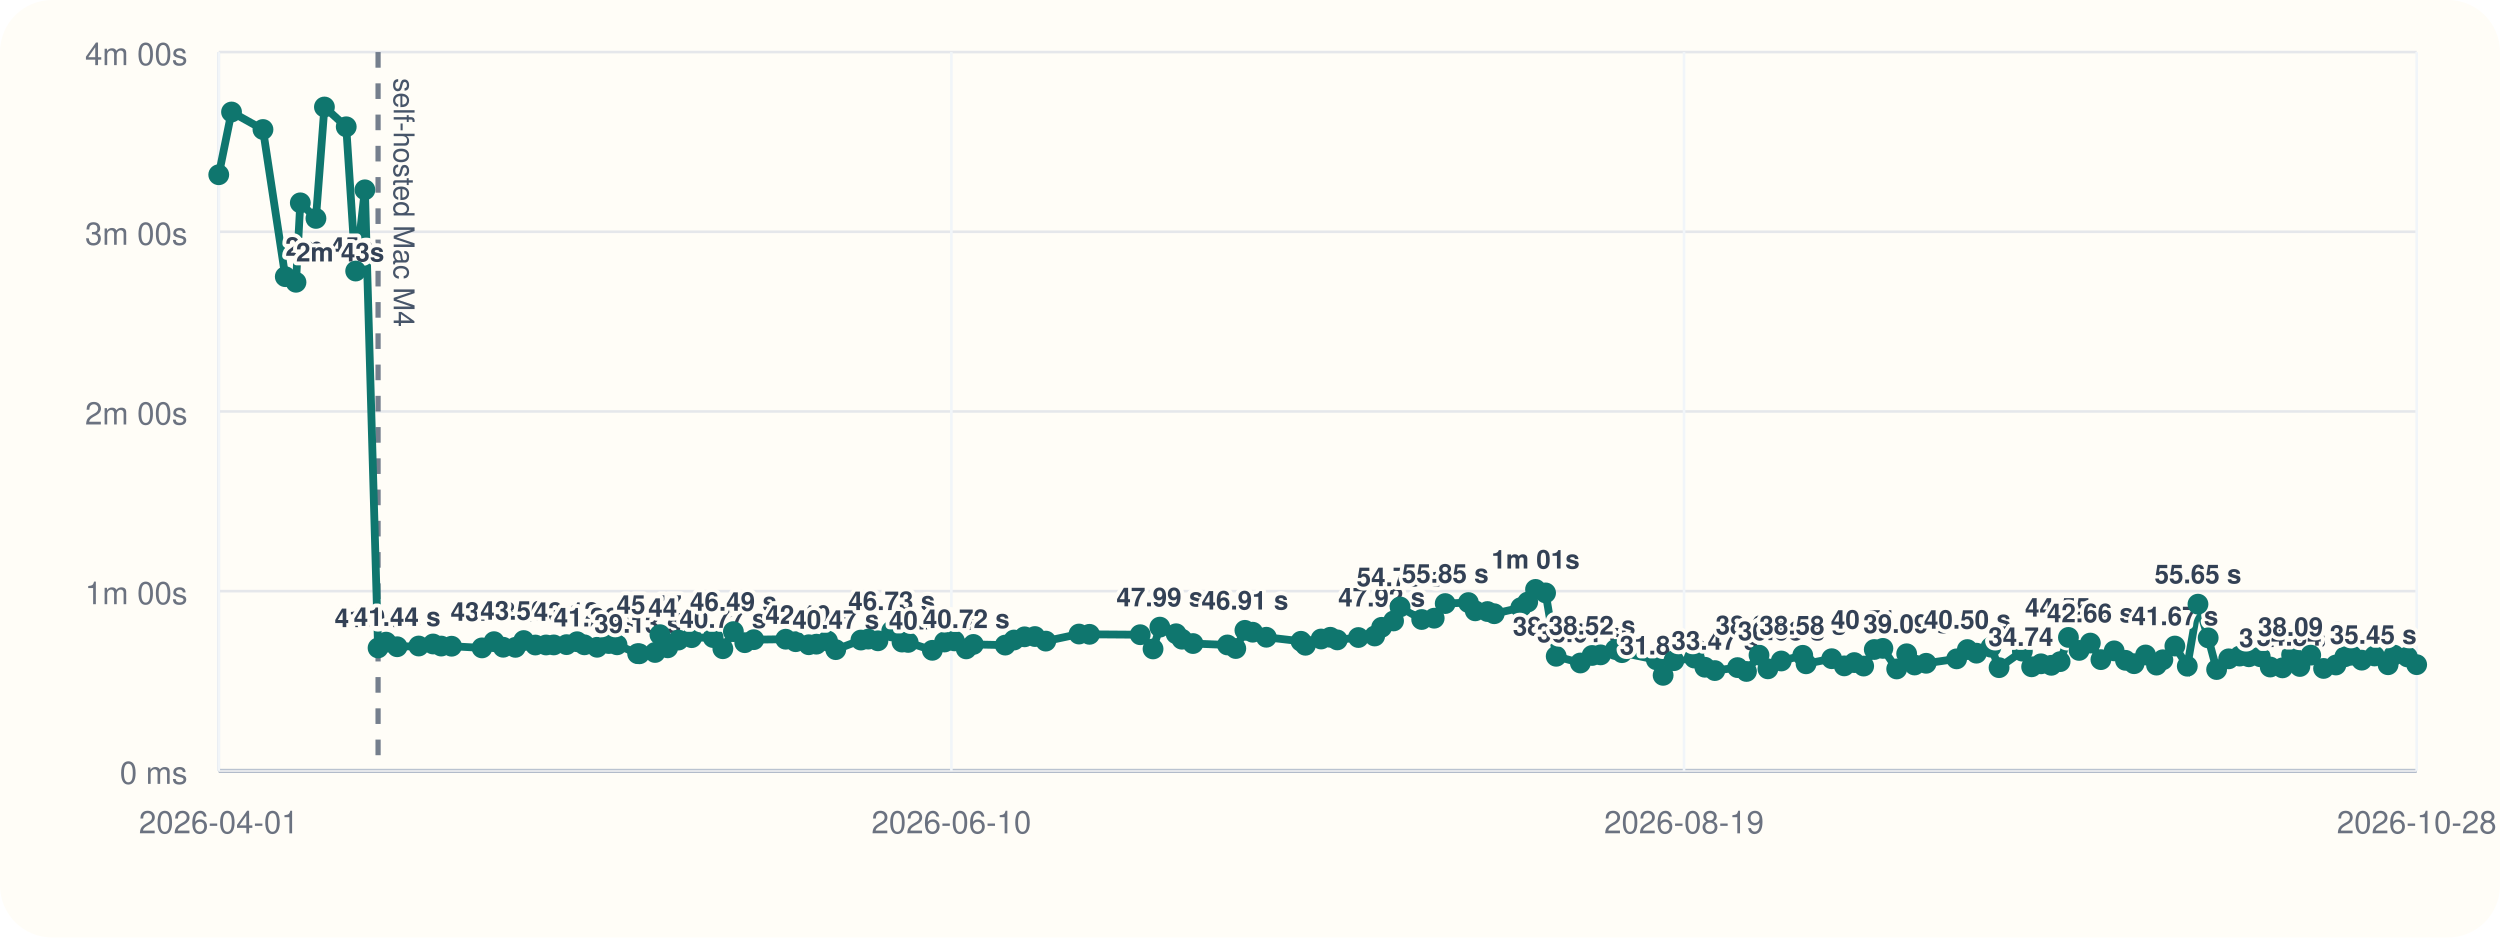
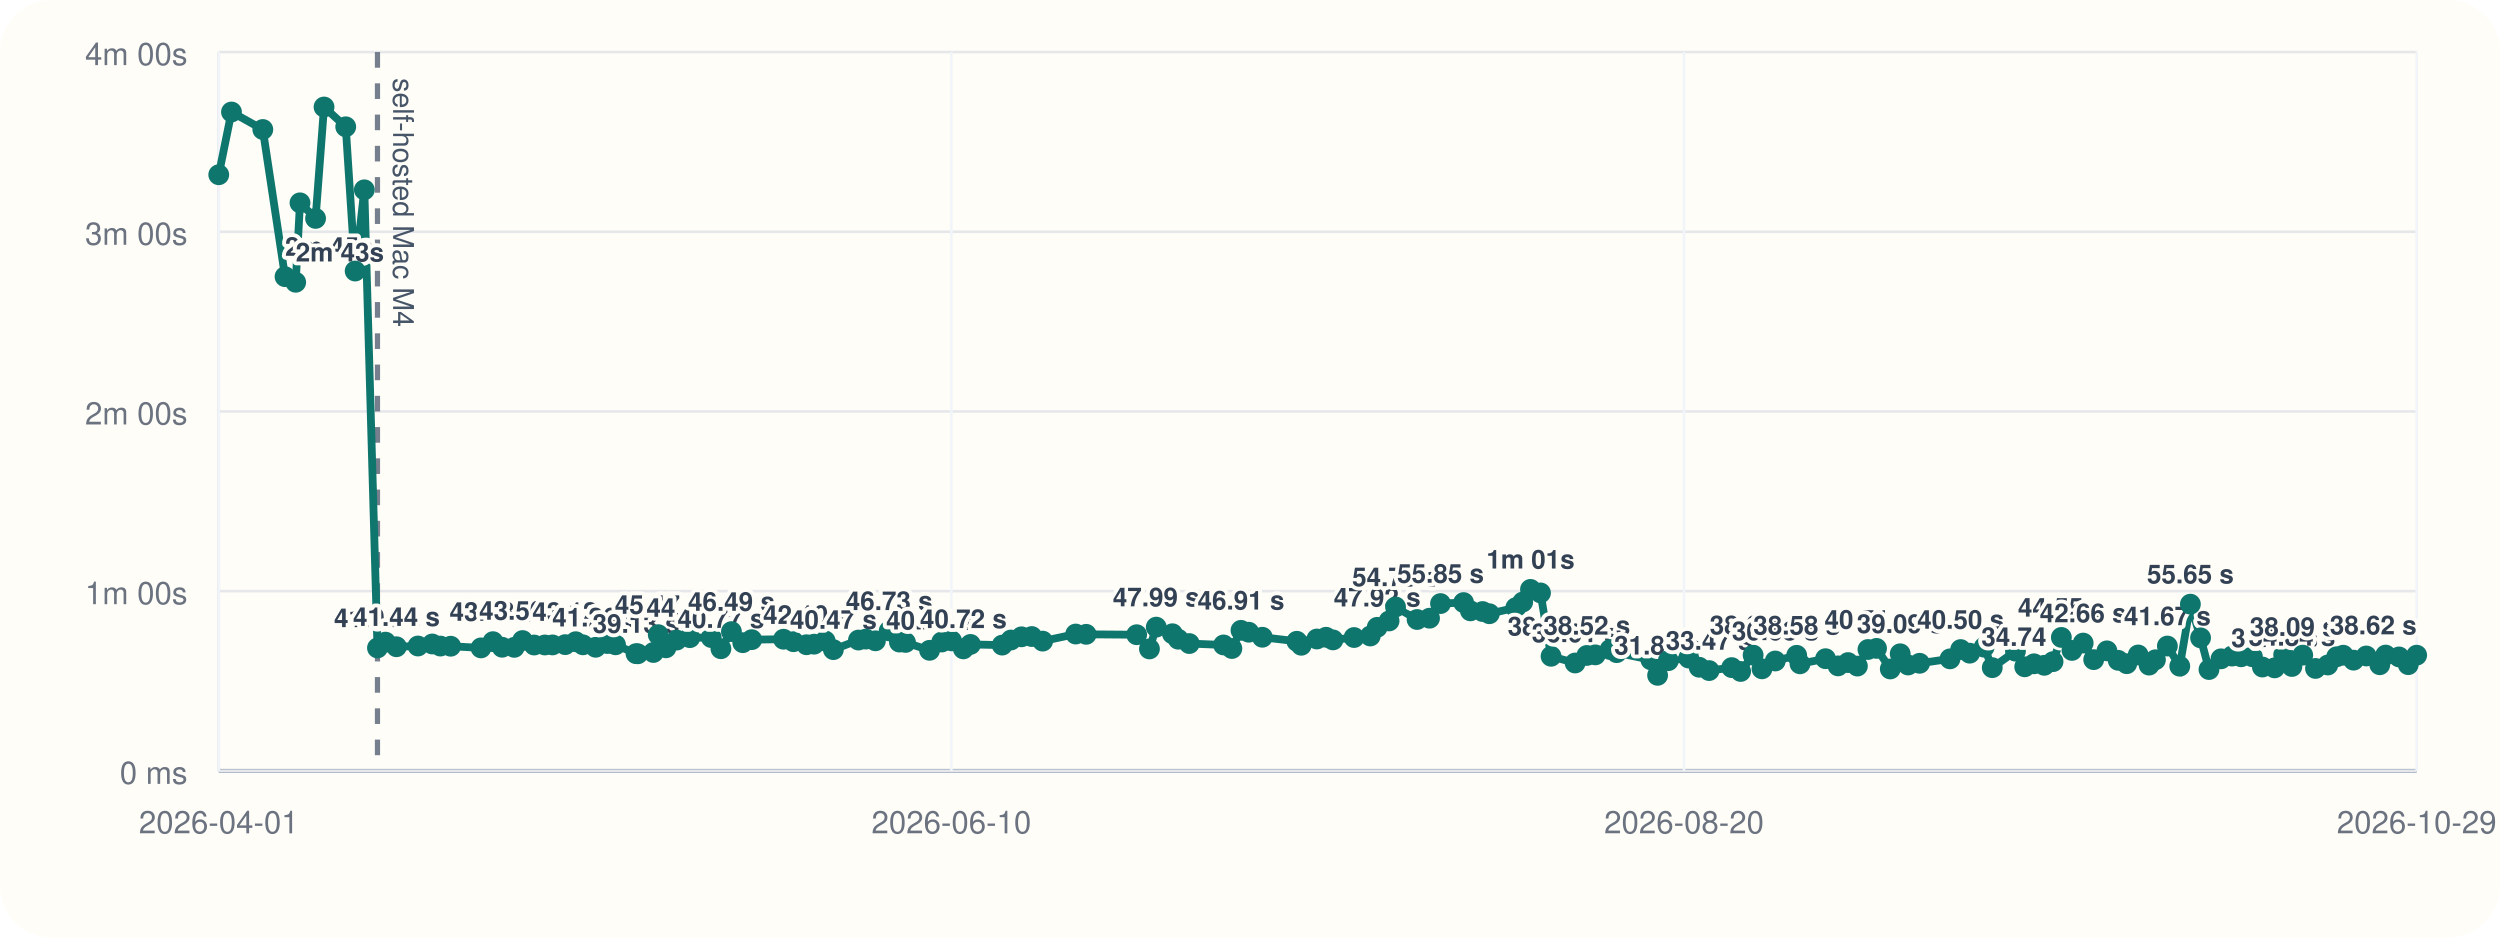
<svg xmlns="http://www.w3.org/2000/svg" viewBox="0 0 960 360">
  <rect width="960" height="360" rx="20" fill="#fffdf7" />
  <line x1="84" y1="296" x2="928" y2="296" stroke="#cbd5e1" stroke-width="1" />
  <line x1="84" y1="20" x2="84" y2="296" stroke="#cbd5e1" stroke-width="1" />
  <line x1="84" y1="296.00" x2="928" y2="296.00" stroke="#94a3b8" stroke-width="1.5" />
  <line x1="84" y1="296.00" x2="928" y2="296.00" stroke="#e5e7eb" stroke-width="1" />
  <text x="72" y="301.00" text-anchor="end" font-size="12" font-family="Helvetica, Arial, sans-serif" fill="#6b7280">0 ms</text>
  <line x1="84" y1="227.00" x2="928" y2="227.00" stroke="#e5e7eb" stroke-width="1" />
  <text x="72" y="232.00" text-anchor="end" font-size="12" font-family="Helvetica, Arial, sans-serif" fill="#6b7280">1m 00s</text>
  <line x1="84" y1="158.00" x2="928" y2="158.00" stroke="#e5e7eb" stroke-width="1" />
  <text x="72" y="163.00" text-anchor="end" font-size="12" font-family="Helvetica, Arial, sans-serif" fill="#6b7280">2m 00s</text>
  <line x1="84" y1="89.00" x2="928" y2="89.00" stroke="#e5e7eb" stroke-width="1" />
  <text x="72" y="94.00" text-anchor="end" font-size="12" font-family="Helvetica, Arial, sans-serif" fill="#6b7280">3m 00s</text>
  <line x1="84" y1="20.00" x2="928" y2="20.00" stroke="#e5e7eb" stroke-width="1" />
  <text x="72" y="25.00" text-anchor="end" font-size="12" font-family="Helvetica, Arial, sans-serif" fill="#6b7280">4m 00s</text>
  <line x1="84.00" y1="20" x2="84.00" y2="296" stroke="#f1f5f9" stroke-width="1" />
  <text x="84.00" y="320" text-anchor="middle" font-size="12" font-family="Helvetica, Arial, sans-serif" fill="#6b7280">2026-04-01</text>
  <line x1="365.33" y1="20" x2="365.33" y2="296" stroke="#f1f5f9" stroke-width="1" />
  <text x="365.33" y="320" text-anchor="middle" font-size="12" font-family="Helvetica, Arial, sans-serif" fill="#6b7280">2026-06-10</text>
  <line x1="646.67" y1="20" x2="646.67" y2="296" stroke="#f1f5f9" stroke-width="1" />
-   <text x="646.67" y="320" text-anchor="middle" font-size="12" font-family="Helvetica, Arial, sans-serif" fill="#6b7280">2026-08-19</text>
+   <text x="646.67" y="320" text-anchor="middle" font-size="12" font-family="Helvetica, Arial, sans-serif" fill="#6b7280">2026-08-20</text>
  <line x1="928.00" y1="20" x2="928.00" y2="296" stroke="#f1f5f9" stroke-width="1" />
-   <text x="928.00" y="320" text-anchor="middle" font-size="12" font-family="Helvetica, Arial, sans-serif" fill="#6b7280">2026-10-28</text>
-   <line x1="145.18" y1="20" x2="145.18" y2="296" stroke="#475569" stroke-width="2" stroke-dasharray="6 6" opacity="0.75" />
-   <text x="151.18" y="30" transform="rotate(90 151.18 30)" font-size="11" font-family="Helvetica, Arial, sans-serif" fill="#475569">self-hosted Mac M4</text>
-   <polyline fill="none" stroke="#0f766e" stroke-width="3" points="84.00,67.10 88.91,43.01 100.98,49.73 109.55,106.24 113.66,108.39 115.32,77.89 121.32,83.87 124.58,41.09 132.95,48.69 136.58,104.08 140.12,72.89 145.18,248.81 148.27,246.58 152.51,248.35 160.79,248.07 166.30,247.29 169.43,248.09 173.41,248.15 185.09,248.79 189.70,246.40 193.22,248.54 197.92,248.58 201.11,245.97 205.58,247.69 209.69,247.67 212.65,247.65 217.55,247.54 221.61,246.42 224.40,247.61 229.29,248.55 233.79,247.12 236.95,247.60 244.85,251.00 245.55,251.05 251.54,250.55 253.41,243.71 256.40,248.76 260.52,245.79 265.60,244.86 273.83,244.82 277.58,249.11 281.62,242.54 285.99,246.79 289.45,245.63 301.71,245.46 305.54,246.41 310.57,247.58 313.49,247.36 317.77,246.12 320.93,249.46 330.59,245.78 333.42,245.41 337.13,246.07 342.42,242.26 346.37,246.55 348.74,246.69 358.01,249.72 362.69,246.53 366.50,246.10 371.03,249.17 373.78,247.46 386.00,247.72 389.37,245.77 393.43,244.54 397.41,244.43 401.59,246.19 414.34,243.47 418.37,243.58 437.84,243.73 442.77,249.19 445.39,240.82 451.62,243.36 453.86,245.45 458.12,247.12 471.33,247.66 474.54,249.03 478.05,242.05 481.04,242.77 486.27,244.70 499.57,246.25 501.29,247.78 507.30,245.38 510.84,244.71 513.52,245.72 521.63,244.81 527.88,244.22 530.55,240.89 535.13,238.44 537.62,233.07 545.93,237.89 550.73,237.39 554.96,231.77 563.86,231.39 566.49,234.56 571.19,234.83 573.79,235.67 583.98,233.34 586.64,231.19 589.65,226.33 593.50,227.68 597.58,252.01 606.86,254.59 611.36,251.70 614.64,251.47 620.32,249.41 622.84,250.62 636.04,253.36 638.64,259.33 642.77,253.70 650.64,252.69 654.67,256.22 658.50,257.50 667.21,256.36 670.65,257.84 675.46,251.56 678.87,256.83 684.00,253.82 692.26,251.64 693.53,254.90 703.38,252.94 708.20,255.70 712.05,254.43 715.65,255.77 719.72,249.41 723.03,248.98 728.33,256.88 732.16,251.05 735.20,255.36 739.64,254.70 751.35,253.00 755.46,249.43 758.95,250.82 764.51,248.52 767.64,256.38 776.59,250.04 780.15,256.05 783.74,254.90 787.71,255.48 791.08,254.07 794.28,244.77 798.38,249.76 802.69,246.94 806.75,253.30 811.84,249.93 816.18,253.56 819.49,254.86 823.90,251.51 828.10,255.40 830.54,253.35 835.15,248.08 839.92,255.82 844.02,232.00 847.94,244.94 851.18,257.10 855.82,252.99 860.04,251.93 863.57,252.20 867.94,252.19 871.77,256.14 876.48,256.46 879.98,251.46 883.15,255.93 887.32,251.58 892.25,256.68 896.99,255.36 900.41,252.20 902.93,251.60 906.91,253.50 911.82,251.90 917.02,255.26 919.29,251.55 924.45,252.26 928.00,255.23" />
+   <text x="928.00" y="320" text-anchor="middle" font-size="12" font-family="Helvetica, Arial, sans-serif" fill="#6b7280">2026-10-29</text>
+   <line x1="144.95" y1="20" x2="144.95" y2="296" stroke="#475569" stroke-width="2" stroke-dasharray="6 6" opacity="0.75" />
+   <text x="150.95" y="30" transform="rotate(90 150.95 30)" font-size="11" font-family="Helvetica, Arial, sans-serif" fill="#475569">self-hosted Mac M4</text>
+   <polyline fill="none" stroke="#0f766e" stroke-width="3" points="84.00,67.10 88.89,43.01 100.92,49.73 109.45,106.24 113.55,108.39 115.20,77.89 121.18,83.87 124.43,41.09 132.76,48.69 136.38,104.08 139.90,72.89 144.95,248.81 148.03,246.58 152.24,248.35 160.49,248.07 165.99,247.29 169.11,248.09 173.06,248.15 184.70,248.79 189.30,246.40 192.81,248.54 197.48,248.58 200.67,245.97 205.11,247.69 209.21,247.67 212.16,247.65 217.04,247.54 221.08,246.42 223.86,247.61 228.74,248.55 233.22,247.12 236.36,247.60 244.23,251.00 244.93,251.05 250.90,250.55 252.76,243.71 255.74,248.76 259.84,245.79 264.91,244.86 273.11,244.82 276.83,249.11 280.87,242.54 285.22,246.79 288.67,245.63 300.87,245.46 304.69,246.41 309.70,247.58 312.61,247.36 316.87,246.12 320.02,249.46 329.65,245.78 332.47,245.41 336.16,246.07 341.44,242.26 345.37,246.55 347.72,246.69 356.96,249.72 361.62,246.53 365.42,246.10 369.93,249.17 372.67,247.46 384.84,247.72 388.20,245.77 392.25,244.54 396.21,244.43 400.38,246.19 413.08,243.47 417.09,243.58 436.48,243.73 441.39,249.19 444.00,240.82 450.21,243.36 452.44,245.45 456.69,247.12 469.85,247.66 473.04,249.03 476.54,242.05 479.52,242.77 484.73,244.70 497.98,246.25 499.69,247.78 505.68,245.38 509.21,244.71 511.87,245.72 519.96,244.81 526.18,244.22 528.84,240.89 533.41,238.44 535.89,233.07 544.16,237.89 548.94,237.39 553.16,231.77 562.02,231.39 564.64,234.56 569.32,234.83 571.91,235.67 582.07,233.34 584.72,231.19 587.71,226.33 591.55,227.68 595.61,252.01 604.85,254.59 609.34,251.70 612.60,251.47 618.27,249.41 620.78,250.62 633.93,253.36 636.52,259.33 640.63,253.70 648.47,252.69 652.49,256.22 656.30,257.50 664.97,256.36 668.41,257.84 673.20,251.56 676.60,256.83 681.70,253.82 689.93,251.64 691.20,254.90 701.01,252.94 705.81,255.70 709.65,254.43 713.24,255.77 717.29,249.41 720.59,248.98 725.87,256.88 729.68,251.05 732.71,255.36 737.13,254.70 748.80,253.00 752.89,249.43 756.36,250.82 761.90,248.52 765.03,256.38 773.94,250.04 777.49,256.05 781.06,254.90 785.01,255.48 788.37,254.07 791.56,244.77 795.64,249.76 799.94,246.94 803.98,253.30 809.06,249.93 813.38,253.56 816.67,254.86 821.07,251.51 825.25,255.40 827.69,253.35 832.27,248.08 837.03,255.82 841.11,232.00 845.02,244.94 848.25,257.10 852.86,252.99 857.07,251.93 860.59,252.20 864.93,252.19 868.76,256.14 873.45,256.46 876.93,251.46 880.09,255.93 884.25,251.58 889.15,256.68 893.87,255.36 897.28,252.20 899.79,251.60 903.77,253.50 908.65,251.90 913.84,255.26 916.09,251.55 921.23,252.26 924.77,255.23 928.00,251.59" />
  <circle cx="84.00" cy="67.10" r="4" fill="#0f766e" />
-   <circle cx="88.91" cy="43.01" r="4" fill="#0f766e" />
-   <circle cx="100.98" cy="49.73" r="4" fill="#0f766e" />
-   <circle cx="109.55" cy="106.24" r="4" fill="#0f766e" />
-   <text x="109.55" y="98.24" text-anchor="start" font-size="10" font-family="Helvetica, Arial, sans-serif" font-weight="600" paint-order="stroke" stroke="#fffdf7" stroke-width="3" stroke-linejoin="round" fill="#334155">2m 45s</text>
-   <circle cx="113.66" cy="108.39" r="4" fill="#0f766e" />
-   <text x="113.66" y="100.39" text-anchor="start" font-size="10" font-family="Helvetica, Arial, sans-serif" font-weight="600" paint-order="stroke" stroke="#fffdf7" stroke-width="3" stroke-linejoin="round" fill="#334155">2m 43s</text>
-   <circle cx="115.32" cy="77.89" r="4" fill="#0f766e" />
-   <circle cx="121.32" cy="83.87" r="4" fill="#0f766e" />
-   <circle cx="124.58" cy="41.09" r="4" fill="#0f766e" />
-   <circle cx="132.95" cy="48.69" r="4" fill="#0f766e" />
-   <circle cx="136.58" cy="104.08" r="4" fill="#0f766e" />
-   <circle cx="140.12" cy="72.89" r="4" fill="#0f766e" />
-   <circle cx="145.18" cy="248.81" r="4" fill="#0f766e" />
-   <text x="145.18" y="240.81" text-anchor="middle" font-size="10" font-family="Helvetica, Arial, sans-serif" font-weight="600" paint-order="stroke" stroke="#fffdf7" stroke-width="3" stroke-linejoin="round" fill="#334155">41.04 s</text>
-   <circle cx="148.27" cy="246.58" r="4" fill="#0f766e" />
-   <circle cx="152.51" cy="248.35" r="4" fill="#0f766e" />
-   <text x="152.51" y="240.35" text-anchor="middle" font-size="10" font-family="Helvetica, Arial, sans-serif" font-weight="600" paint-order="stroke" stroke="#fffdf7" stroke-width="3" stroke-linejoin="round" fill="#334155">41.44 s</text>
-   <circle cx="160.79" cy="248.07" r="4" fill="#0f766e" />
-   <circle cx="166.30" cy="247.29" r="4" fill="#0f766e" />
-   <circle cx="169.43" cy="248.09" r="4" fill="#0f766e" />
-   <circle cx="173.41" cy="248.15" r="4" fill="#0f766e" />
-   <circle cx="185.09" cy="248.79" r="4" fill="#0f766e" />
-   <circle cx="189.70" cy="246.40" r="4" fill="#0f766e" />
-   <text x="189.70" y="238.40" text-anchor="middle" font-size="10" font-family="Helvetica, Arial, sans-serif" font-weight="600" paint-order="stroke" stroke="#fffdf7" stroke-width="3" stroke-linejoin="round" fill="#334155">43.13 s</text>
-   <circle cx="193.22" cy="248.54" r="4" fill="#0f766e" />
-   <circle cx="197.92" cy="248.58" r="4" fill="#0f766e" />
-   <circle cx="201.11" cy="245.97" r="4" fill="#0f766e" />
-   <text x="201.11" y="237.97" text-anchor="middle" font-size="10" font-family="Helvetica, Arial, sans-serif" font-weight="600" paint-order="stroke" stroke="#fffdf7" stroke-width="3" stroke-linejoin="round" fill="#334155">43.50 s</text>
-   <circle cx="205.58" cy="247.69" r="4" fill="#0f766e" />
-   <circle cx="209.69" cy="247.67" r="4" fill="#0f766e" />
-   <circle cx="212.65" cy="247.65" r="4" fill="#0f766e" />
-   <circle cx="217.55" cy="247.54" r="4" fill="#0f766e" />
-   <circle cx="221.61" cy="246.42" r="4" fill="#0f766e" />
-   <text x="221.61" y="238.42" text-anchor="middle" font-size="10" font-family="Helvetica, Arial, sans-serif" font-weight="600" paint-order="stroke" stroke="#fffdf7" stroke-width="3" stroke-linejoin="round" fill="#334155">43.12 s</text>
-   <circle cx="224.40" cy="247.61" r="4" fill="#0f766e" />
-   <circle cx="229.29" cy="248.55" r="4" fill="#0f766e" />
-   <text x="229.29" y="240.55" text-anchor="middle" font-size="10" font-family="Helvetica, Arial, sans-serif" font-weight="600" paint-order="stroke" stroke="#fffdf7" stroke-width="3" stroke-linejoin="round" fill="#334155">41.26 s</text>
-   <circle cx="233.79" cy="247.12" r="4" fill="#0f766e" />
-   <circle cx="236.95" cy="247.60" r="4" fill="#0f766e" />
-   <circle cx="244.85" cy="251.00" r="4" fill="#0f766e" />
-   <text x="244.85" y="243.00" text-anchor="middle" font-size="10" font-family="Helvetica, Arial, sans-serif" font-weight="600" paint-order="stroke" stroke="#fffdf7" stroke-width="3" stroke-linejoin="round" fill="#334155">39.13 s</text>
-   <circle cx="245.55" cy="251.05" r="4" fill="#0f766e" />
-   <circle cx="251.54" cy="250.55" r="4" fill="#0f766e" />
-   <circle cx="253.41" cy="243.71" r="4" fill="#0f766e" />
-   <text x="253.41" y="235.71" text-anchor="middle" font-size="10" font-family="Helvetica, Arial, sans-serif" font-weight="600" paint-order="stroke" stroke="#fffdf7" stroke-width="3" stroke-linejoin="round" fill="#334155">45.47 s</text>
-   <circle cx="256.40" cy="248.76" r="4" fill="#0f766e" />
-   <circle cx="260.52" cy="245.79" r="4" fill="#0f766e" />
-   <circle cx="265.60" cy="244.86" r="4" fill="#0f766e" />
-   <text x="265.60" y="236.86" text-anchor="middle" font-size="10" font-family="Helvetica, Arial, sans-serif" font-weight="600" paint-order="stroke" stroke="#fffdf7" stroke-width="3" stroke-linejoin="round" fill="#334155">44.47 s</text>
-   <circle cx="273.83" cy="244.82" r="4" fill="#0f766e" />
-   <circle cx="277.58" cy="249.11" r="4" fill="#0f766e" />
-   <text x="277.58" y="241.11" text-anchor="middle" font-size="10" font-family="Helvetica, Arial, sans-serif" font-weight="600" paint-order="stroke" stroke="#fffdf7" stroke-width="3" stroke-linejoin="round" fill="#334155">40.77 s</text>
-   <circle cx="281.62" cy="242.54" r="4" fill="#0f766e" />
-   <text x="281.62" y="234.54" text-anchor="middle" font-size="10" font-family="Helvetica, Arial, sans-serif" font-weight="600" paint-order="stroke" stroke="#fffdf7" stroke-width="3" stroke-linejoin="round" fill="#334155">46.49 s</text>
-   <circle cx="285.99" cy="246.79" r="4" fill="#0f766e" />
-   <circle cx="289.45" cy="245.63" r="4" fill="#0f766e" />
-   <circle cx="301.71" cy="245.46" r="4" fill="#0f766e" />
-   <circle cx="305.54" cy="246.41" r="4" fill="#0f766e" />
-   <circle cx="310.57" cy="247.58" r="4" fill="#0f766e" />
-   <text x="310.57" y="239.58" text-anchor="middle" font-size="10" font-family="Helvetica, Arial, sans-serif" font-weight="600" paint-order="stroke" stroke="#fffdf7" stroke-width="3" stroke-linejoin="round" fill="#334155">42.10 s</text>
-   <circle cx="313.49" cy="247.36" r="4" fill="#0f766e" />
-   <circle cx="317.77" cy="246.12" r="4" fill="#0f766e" />
-   <circle cx="320.93" cy="249.46" r="4" fill="#0f766e" />
-   <text x="320.93" y="241.46" text-anchor="middle" font-size="10" font-family="Helvetica, Arial, sans-serif" font-weight="600" paint-order="stroke" stroke="#fffdf7" stroke-width="3" stroke-linejoin="round" fill="#334155">40.47 s</text>
-   <circle cx="330.59" cy="245.78" r="4" fill="#0f766e" />
-   <circle cx="333.42" cy="245.41" r="4" fill="#0f766e" />
-   <circle cx="337.13" cy="246.07" r="4" fill="#0f766e" />
-   <circle cx="342.42" cy="242.26" r="4" fill="#0f766e" />
-   <text x="342.42" y="234.26" text-anchor="middle" font-size="10" font-family="Helvetica, Arial, sans-serif" font-weight="600" paint-order="stroke" stroke="#fffdf7" stroke-width="3" stroke-linejoin="round" fill="#334155">46.73 s</text>
-   <circle cx="346.37" cy="246.55" r="4" fill="#0f766e" />
-   <circle cx="348.74" cy="246.69" r="4" fill="#0f766e" />
-   <circle cx="358.01" cy="249.72" r="4" fill="#0f766e" />
-   <text x="358.01" y="241.72" text-anchor="middle" font-size="10" font-family="Helvetica, Arial, sans-serif" font-weight="600" paint-order="stroke" stroke="#fffdf7" stroke-width="3" stroke-linejoin="round" fill="#334155">40.24 s</text>
-   <circle cx="362.69" cy="246.53" r="4" fill="#0f766e" />
-   <circle cx="366.50" cy="246.10" r="4" fill="#0f766e" />
-   <circle cx="371.03" cy="249.17" r="4" fill="#0f766e" />
-   <text x="371.03" y="241.17" text-anchor="middle" font-size="10" font-family="Helvetica, Arial, sans-serif" font-weight="600" paint-order="stroke" stroke="#fffdf7" stroke-width="3" stroke-linejoin="round" fill="#334155">40.72 s</text>
-   <circle cx="373.78" cy="247.46" r="4" fill="#0f766e" />
-   <circle cx="386.00" cy="247.72" r="4" fill="#0f766e" />
-   <circle cx="389.37" cy="245.77" r="4" fill="#0f766e" />
-   <circle cx="393.43" cy="244.54" r="4" fill="#0f766e" />
-   <circle cx="397.41" cy="244.43" r="4" fill="#0f766e" />
-   <circle cx="401.59" cy="246.19" r="4" fill="#0f766e" />
-   <circle cx="414.34" cy="243.47" r="4" fill="#0f766e" />
-   <circle cx="418.37" cy="243.58" r="4" fill="#0f766e" />
-   <circle cx="437.84" cy="243.73" r="4" fill="#0f766e" />
-   <circle cx="442.77" cy="249.19" r="4" fill="#0f766e" />
-   <circle cx="445.39" cy="240.82" r="4" fill="#0f766e" />
-   <text x="445.39" y="232.82" text-anchor="middle" font-size="10" font-family="Helvetica, Arial, sans-serif" font-weight="600" paint-order="stroke" stroke="#fffdf7" stroke-width="3" stroke-linejoin="round" fill="#334155">47.99 s</text>
-   <circle cx="451.62" cy="243.36" r="4" fill="#0f766e" />
-   <circle cx="453.86" cy="245.45" r="4" fill="#0f766e" />
-   <circle cx="458.12" cy="247.12" r="4" fill="#0f766e" />
-   <circle cx="471.33" cy="247.66" r="4" fill="#0f766e" />
-   <circle cx="474.54" cy="249.03" r="4" fill="#0f766e" />
-   <circle cx="478.05" cy="242.05" r="4" fill="#0f766e" />
-   <text x="478.05" y="234.05" text-anchor="middle" font-size="10" font-family="Helvetica, Arial, sans-serif" font-weight="600" paint-order="stroke" stroke="#fffdf7" stroke-width="3" stroke-linejoin="round" fill="#334155">46.91 s</text>
-   <circle cx="481.04" cy="242.77" r="4" fill="#0f766e" />
-   <circle cx="486.27" cy="244.70" r="4" fill="#0f766e" />
-   <circle cx="499.57" cy="246.25" r="4" fill="#0f766e" />
-   <circle cx="501.29" cy="247.78" r="4" fill="#0f766e" />
-   <circle cx="507.30" cy="245.38" r="4" fill="#0f766e" />
-   <circle cx="510.84" cy="244.71" r="4" fill="#0f766e" />
-   <circle cx="513.52" cy="245.72" r="4" fill="#0f766e" />
-   <circle cx="521.63" cy="244.81" r="4" fill="#0f766e" />
-   <circle cx="527.88" cy="244.22" r="4" fill="#0f766e" />
-   <circle cx="530.55" cy="240.89" r="4" fill="#0f766e" />
-   <text x="530.55" y="232.89" text-anchor="middle" font-size="10" font-family="Helvetica, Arial, sans-serif" font-weight="600" paint-order="stroke" stroke="#fffdf7" stroke-width="3" stroke-linejoin="round" fill="#334155">47.92 s</text>
-   <circle cx="535.13" cy="238.44" r="4" fill="#0f766e" />
-   <circle cx="537.62" cy="233.07" r="4" fill="#0f766e" />
-   <text x="537.62" y="225.07" text-anchor="middle" font-size="10" font-family="Helvetica, Arial, sans-serif" font-weight="600" paint-order="stroke" stroke="#fffdf7" stroke-width="3" stroke-linejoin="round" fill="#334155">54.73 s</text>
-   <circle cx="545.93" cy="237.89" r="4" fill="#0f766e" />
-   <circle cx="550.73" cy="237.39" r="4" fill="#0f766e" />
-   <circle cx="554.96" cy="231.77" r="4" fill="#0f766e" />
-   <text x="554.96" y="223.77" text-anchor="middle" font-size="10" font-family="Helvetica, Arial, sans-serif" font-weight="600" paint-order="stroke" stroke="#fffdf7" stroke-width="3" stroke-linejoin="round" fill="#334155">55.85 s</text>
-   <circle cx="563.86" cy="231.39" r="4" fill="#0f766e" />
-   <circle cx="566.49" cy="234.56" r="4" fill="#0f766e" />
-   <circle cx="571.19" cy="234.83" r="4" fill="#0f766e" />
-   <circle cx="573.79" cy="235.67" r="4" fill="#0f766e" />
-   <circle cx="583.98" cy="233.34" r="4" fill="#0f766e" />
-   <circle cx="586.64" cy="231.19" r="4" fill="#0f766e" />
-   <circle cx="589.65" cy="226.33" r="4" fill="#0f766e" />
-   <text x="589.65" y="218.33" text-anchor="middle" font-size="10" font-family="Helvetica, Arial, sans-serif" font-weight="600" paint-order="stroke" stroke="#fffdf7" stroke-width="3" stroke-linejoin="round" fill="#334155">1m 01s</text>
-   <circle cx="593.50" cy="227.68" r="4" fill="#0f766e" />
-   <circle cx="597.58" cy="252.01" r="4" fill="#0f766e" />
-   <text x="597.58" y="244.01" text-anchor="middle" font-size="10" font-family="Helvetica, Arial, sans-serif" font-weight="600" paint-order="stroke" stroke="#fffdf7" stroke-width="3" stroke-linejoin="round" fill="#334155">38.25 s</text>
-   <circle cx="606.86" cy="254.59" r="4" fill="#0f766e" />
-   <text x="606.86" y="246.59" text-anchor="middle" font-size="10" font-family="Helvetica, Arial, sans-serif" font-weight="600" paint-order="stroke" stroke="#fffdf7" stroke-width="3" stroke-linejoin="round" fill="#334155">36.01 s</text>
-   <circle cx="611.36" cy="251.70" r="4" fill="#0f766e" />
-   <text x="611.36" y="243.70" text-anchor="middle" font-size="10" font-family="Helvetica, Arial, sans-serif" font-weight="600" paint-order="stroke" stroke="#fffdf7" stroke-width="3" stroke-linejoin="round" fill="#334155">38.52 s</text>
-   <circle cx="614.64" cy="251.47" r="4" fill="#0f766e" />
-   <circle cx="620.32" cy="249.41" r="4" fill="#0f766e" />
-   <circle cx="622.84" cy="250.62" r="4" fill="#0f766e" />
-   <circle cx="636.04" cy="253.36" r="4" fill="#0f766e" />
-   <circle cx="638.64" cy="259.33" r="4" fill="#0f766e" />
-   <text x="638.64" y="251.33" text-anchor="middle" font-size="10" font-family="Helvetica, Arial, sans-serif" font-weight="600" paint-order="stroke" stroke="#fffdf7" stroke-width="3" stroke-linejoin="round" fill="#334155">31.89 s</text>
-   <circle cx="642.77" cy="253.70" r="4" fill="#0f766e" />
-   <circle cx="650.64" cy="252.69" r="4" fill="#0f766e" />
-   <circle cx="654.67" cy="256.22" r="4" fill="#0f766e" />
-   <circle cx="658.50" cy="257.50" r="4" fill="#0f766e" />
-   <text x="658.50" y="249.50" text-anchor="middle" font-size="10" font-family="Helvetica, Arial, sans-serif" font-weight="600" paint-order="stroke" stroke="#fffdf7" stroke-width="3" stroke-linejoin="round" fill="#334155">33.47 s</text>
-   <circle cx="667.21" cy="256.36" r="4" fill="#0f766e" />
-   <circle cx="670.65" cy="257.84" r="4" fill="#0f766e" />
-   <circle cx="675.46" cy="251.56" r="4" fill="#0f766e" />
-   <text x="675.46" y="243.56" text-anchor="middle" font-size="10" font-family="Helvetica, Arial, sans-serif" font-weight="600" paint-order="stroke" stroke="#fffdf7" stroke-width="3" stroke-linejoin="round" fill="#334155">38.64 s</text>
-   <circle cx="678.87" cy="256.83" r="4" fill="#0f766e" />
-   <circle cx="684.00" cy="253.82" r="4" fill="#0f766e" />
-   <text x="684.00" y="245.82" text-anchor="middle" font-size="10" font-family="Helvetica, Arial, sans-serif" font-weight="600" paint-order="stroke" stroke="#fffdf7" stroke-width="3" stroke-linejoin="round" fill="#334155">36.68 s</text>
-   <circle cx="692.26" cy="251.64" r="4" fill="#0f766e" />
-   <text x="692.26" y="243.64" text-anchor="middle" font-size="10" font-family="Helvetica, Arial, sans-serif" font-weight="600" paint-order="stroke" stroke="#fffdf7" stroke-width="3" stroke-linejoin="round" fill="#334155">38.58 s</text>
-   <circle cx="693.53" cy="254.90" r="4" fill="#0f766e" />
-   <circle cx="703.38" cy="252.94" r="4" fill="#0f766e" />
-   <circle cx="708.20" cy="255.70" r="4" fill="#0f766e" />
-   <circle cx="712.05" cy="254.43" r="4" fill="#0f766e" />
-   <circle cx="715.65" cy="255.77" r="4" fill="#0f766e" />
-   <circle cx="719.72" cy="249.41" r="4" fill="#0f766e" />
-   <text x="719.72" y="241.41" text-anchor="middle" font-size="10" font-family="Helvetica, Arial, sans-serif" font-weight="600" paint-order="stroke" stroke="#fffdf7" stroke-width="3" stroke-linejoin="round" fill="#334155">40.51 s</text>
-   <circle cx="723.03" cy="248.98" r="4" fill="#0f766e" />
-   <circle cx="728.33" cy="256.88" r="4" fill="#0f766e" />
-   <circle cx="732.16" cy="251.05" r="4" fill="#0f766e" />
-   <text x="732.16" y="243.05" text-anchor="middle" font-size="10" font-family="Helvetica, Arial, sans-serif" font-weight="600" paint-order="stroke" stroke="#fffdf7" stroke-width="3" stroke-linejoin="round" fill="#334155">39.09 s</text>
-   <circle cx="735.20" cy="255.36" r="4" fill="#0f766e" />
-   <circle cx="739.64" cy="254.70" r="4" fill="#0f766e" />
-   <circle cx="751.35" cy="253.00" r="4" fill="#0f766e" />
-   <circle cx="755.46" cy="249.43" r="4" fill="#0f766e" />
-   <text x="755.46" y="241.43" text-anchor="middle" font-size="10" font-family="Helvetica, Arial, sans-serif" font-weight="600" paint-order="stroke" stroke="#fffdf7" stroke-width="3" stroke-linejoin="round" fill="#334155">40.50 s</text>
-   <circle cx="758.95" cy="250.82" r="4" fill="#0f766e" />
-   <circle cx="764.51" cy="248.52" r="4" fill="#0f766e" />
-   <circle cx="767.64" cy="256.38" r="4" fill="#0f766e" />
-   <circle cx="776.59" cy="250.04" r="4" fill="#0f766e" />
-   <circle cx="780.15" cy="256.05" r="4" fill="#0f766e" />
-   <text x="780.15" y="248.05" text-anchor="middle" font-size="10" font-family="Helvetica, Arial, sans-serif" font-weight="600" paint-order="stroke" stroke="#fffdf7" stroke-width="3" stroke-linejoin="round" fill="#334155">34.74 s</text>
-   <circle cx="783.74" cy="254.90" r="4" fill="#0f766e" />
-   <circle cx="787.71" cy="255.48" r="4" fill="#0f766e" />
-   <circle cx="791.08" cy="254.07" r="4" fill="#0f766e" />
-   <circle cx="794.28" cy="244.77" r="4" fill="#0f766e" />
-   <text x="794.28" y="236.77" text-anchor="middle" font-size="10" font-family="Helvetica, Arial, sans-serif" font-weight="600" paint-order="stroke" stroke="#fffdf7" stroke-width="3" stroke-linejoin="round" fill="#334155">44.55 s</text>
-   <circle cx="798.38" cy="249.76" r="4" fill="#0f766e" />
-   <circle cx="802.69" cy="246.94" r="4" fill="#0f766e" />
-   <text x="802.69" y="238.94" text-anchor="middle" font-size="10" font-family="Helvetica, Arial, sans-serif" font-weight="600" paint-order="stroke" stroke="#fffdf7" stroke-width="3" stroke-linejoin="round" fill="#334155">42.66 s</text>
-   <circle cx="806.75" cy="253.30" r="4" fill="#0f766e" />
-   <circle cx="811.84" cy="249.93" r="4" fill="#0f766e" />
-   <circle cx="816.18" cy="253.56" r="4" fill="#0f766e" />
-   <circle cx="819.49" cy="254.86" r="4" fill="#0f766e" />
-   <circle cx="823.90" cy="251.51" r="4" fill="#0f766e" />
-   <circle cx="828.10" cy="255.40" r="4" fill="#0f766e" />
-   <circle cx="830.54" cy="253.35" r="4" fill="#0f766e" />
-   <circle cx="835.15" cy="248.08" r="4" fill="#0f766e" />
-   <text x="835.15" y="240.08" text-anchor="middle" font-size="10" font-family="Helvetica, Arial, sans-serif" font-weight="600" paint-order="stroke" stroke="#fffdf7" stroke-width="3" stroke-linejoin="round" fill="#334155">41.67 s</text>
-   <circle cx="839.92" cy="255.82" r="4" fill="#0f766e" />
-   <circle cx="844.02" cy="232.00" r="4" fill="#0f766e" />
-   <text x="844.02" y="224.00" text-anchor="middle" font-size="10" font-family="Helvetica, Arial, sans-serif" font-weight="600" paint-order="stroke" stroke="#fffdf7" stroke-width="3" stroke-linejoin="round" fill="#334155">55.65 s</text>
-   <circle cx="847.94" cy="244.94" r="4" fill="#0f766e" />
-   <circle cx="851.18" cy="257.10" r="4" fill="#0f766e" />
-   <circle cx="855.82" cy="252.99" r="4" fill="#0f766e" />
-   <circle cx="860.04" cy="251.93" r="4" fill="#0f766e" />
-   <circle cx="863.57" cy="252.20" r="4" fill="#0f766e" />
-   <circle cx="867.94" cy="252.19" r="4" fill="#0f766e" />
-   <circle cx="871.77" cy="256.14" r="4" fill="#0f766e" />
-   <circle cx="876.48" cy="256.46" r="4" fill="#0f766e" />
-   <text x="876.48" y="248.46" text-anchor="middle" font-size="10" font-family="Helvetica, Arial, sans-serif" font-weight="600" paint-order="stroke" stroke="#fffdf7" stroke-width="3" stroke-linejoin="round" fill="#334155">34.38 s</text>
-   <circle cx="879.98" cy="251.46" r="4" fill="#0f766e" />
-   <circle cx="883.15" cy="255.93" r="4" fill="#0f766e" />
-   <text x="883.15" y="247.93" text-anchor="middle" font-size="10" font-family="Helvetica, Arial, sans-serif" font-weight="600" paint-order="stroke" stroke="#fffdf7" stroke-width="3" stroke-linejoin="round" fill="#334155">34.84 s</text>
-   <circle cx="887.32" cy="251.58" r="4" fill="#0f766e" />
-   <circle cx="892.25" cy="256.68" r="4" fill="#0f766e" />
-   <circle cx="896.99" cy="255.36" r="4" fill="#0f766e" />
-   <circle cx="900.41" cy="252.20" r="4" fill="#0f766e" />
-   <text x="900.41" y="244.20" text-anchor="end" font-size="10" font-family="Helvetica, Arial, sans-serif" font-weight="600" paint-order="stroke" stroke="#fffdf7" stroke-width="3" stroke-linejoin="round" fill="#334155">38.09 s</text>
-   <circle cx="902.93" cy="251.60" r="4" fill="#0f766e" />
-   <circle cx="906.91" cy="253.50" r="4" fill="#0f766e" />
-   <circle cx="911.82" cy="251.90" r="4" fill="#0f766e" />
-   <circle cx="917.02" cy="255.26" r="4" fill="#0f766e" />
-   <circle cx="919.29" cy="251.55" r="4" fill="#0f766e" />
-   <circle cx="924.45" cy="252.26" r="4" fill="#0f766e" />
-   <circle cx="928.00" cy="255.23" r="4" fill="#0f766e" />
-   <text x="928.00" y="247.23" text-anchor="end" font-size="10" font-family="Helvetica, Arial, sans-serif" font-weight="600" paint-order="stroke" stroke="#fffdf7" stroke-width="3" stroke-linejoin="round" fill="#334155">35.45 s</text>
+   <circle cx="88.89" cy="43.01" r="4" fill="#0f766e" />
+   <circle cx="100.92" cy="49.73" r="4" fill="#0f766e" />
+   <circle cx="109.45" cy="106.24" r="4" fill="#0f766e" />
+   <text x="109.45" y="98.24" text-anchor="start" font-size="10" font-family="Helvetica, Arial, sans-serif" font-weight="600" paint-order="stroke" stroke="#fffdf7" stroke-width="3" stroke-linejoin="round" fill="#334155">2m 45s</text>
+   <circle cx="113.55" cy="108.39" r="4" fill="#0f766e" />
+   <text x="113.55" y="100.39" text-anchor="start" font-size="10" font-family="Helvetica, Arial, sans-serif" font-weight="600" paint-order="stroke" stroke="#fffdf7" stroke-width="3" stroke-linejoin="round" fill="#334155">2m 43s</text>
+   <circle cx="115.20" cy="77.89" r="4" fill="#0f766e" />
+   <circle cx="121.18" cy="83.87" r="4" fill="#0f766e" />
+   <circle cx="124.43" cy="41.09" r="4" fill="#0f766e" />
+   <circle cx="132.76" cy="48.69" r="4" fill="#0f766e" />
+   <circle cx="136.38" cy="104.08" r="4" fill="#0f766e" />
+   <circle cx="139.90" cy="72.89" r="4" fill="#0f766e" />
+   <circle cx="144.95" cy="248.81" r="4" fill="#0f766e" />
+   <text x="144.95" y="240.81" text-anchor="middle" font-size="10" font-family="Helvetica, Arial, sans-serif" font-weight="600" paint-order="stroke" stroke="#fffdf7" stroke-width="3" stroke-linejoin="round" fill="#334155">41.04 s</text>
+   <circle cx="148.03" cy="246.58" r="4" fill="#0f766e" />
+   <circle cx="152.24" cy="248.35" r="4" fill="#0f766e" />
+   <text x="152.24" y="240.35" text-anchor="middle" font-size="10" font-family="Helvetica, Arial, sans-serif" font-weight="600" paint-order="stroke" stroke="#fffdf7" stroke-width="3" stroke-linejoin="round" fill="#334155">41.44 s</text>
+   <circle cx="160.49" cy="248.07" r="4" fill="#0f766e" />
+   <circle cx="165.99" cy="247.29" r="4" fill="#0f766e" />
+   <circle cx="169.11" cy="248.09" r="4" fill="#0f766e" />
+   <circle cx="173.06" cy="248.15" r="4" fill="#0f766e" />
+   <circle cx="184.70" cy="248.79" r="4" fill="#0f766e" />
+   <circle cx="189.30" cy="246.40" r="4" fill="#0f766e" />
+   <text x="189.30" y="238.40" text-anchor="middle" font-size="10" font-family="Helvetica, Arial, sans-serif" font-weight="600" paint-order="stroke" stroke="#fffdf7" stroke-width="3" stroke-linejoin="round" fill="#334155">43.13 s</text>
+   <circle cx="192.81" cy="248.54" r="4" fill="#0f766e" />
+   <circle cx="197.48" cy="248.58" r="4" fill="#0f766e" />
+   <circle cx="200.67" cy="245.97" r="4" fill="#0f766e" />
+   <text x="200.67" y="237.97" text-anchor="middle" font-size="10" font-family="Helvetica, Arial, sans-serif" font-weight="600" paint-order="stroke" stroke="#fffdf7" stroke-width="3" stroke-linejoin="round" fill="#334155">43.50 s</text>
+   <circle cx="205.11" cy="247.69" r="4" fill="#0f766e" />
+   <circle cx="209.21" cy="247.67" r="4" fill="#0f766e" />
+   <circle cx="212.16" cy="247.65" r="4" fill="#0f766e" />
+   <circle cx="217.04" cy="247.54" r="4" fill="#0f766e" />
+   <circle cx="221.08" cy="246.42" r="4" fill="#0f766e" />
+   <text x="221.08" y="238.42" text-anchor="middle" font-size="10" font-family="Helvetica, Arial, sans-serif" font-weight="600" paint-order="stroke" stroke="#fffdf7" stroke-width="3" stroke-linejoin="round" fill="#334155">43.12 s</text>
+   <circle cx="223.86" cy="247.61" r="4" fill="#0f766e" />
+   <circle cx="228.74" cy="248.55" r="4" fill="#0f766e" />
+   <text x="228.74" y="240.55" text-anchor="middle" font-size="10" font-family="Helvetica, Arial, sans-serif" font-weight="600" paint-order="stroke" stroke="#fffdf7" stroke-width="3" stroke-linejoin="round" fill="#334155">41.26 s</text>
+   <circle cx="233.22" cy="247.12" r="4" fill="#0f766e" />
+   <circle cx="236.36" cy="247.60" r="4" fill="#0f766e" />
+   <circle cx="244.23" cy="251.00" r="4" fill="#0f766e" />
+   <text x="244.23" y="243.00" text-anchor="middle" font-size="10" font-family="Helvetica, Arial, sans-serif" font-weight="600" paint-order="stroke" stroke="#fffdf7" stroke-width="3" stroke-linejoin="round" fill="#334155">39.13 s</text>
+   <circle cx="244.93" cy="251.05" r="4" fill="#0f766e" />
+   <circle cx="250.90" cy="250.55" r="4" fill="#0f766e" />
+   <circle cx="252.76" cy="243.71" r="4" fill="#0f766e" />
+   <text x="252.76" y="235.71" text-anchor="middle" font-size="10" font-family="Helvetica, Arial, sans-serif" font-weight="600" paint-order="stroke" stroke="#fffdf7" stroke-width="3" stroke-linejoin="round" fill="#334155">45.47 s</text>
+   <circle cx="255.74" cy="248.76" r="4" fill="#0f766e" />
+   <circle cx="259.84" cy="245.79" r="4" fill="#0f766e" />
+   <circle cx="264.91" cy="244.86" r="4" fill="#0f766e" />
+   <text x="264.91" y="236.86" text-anchor="middle" font-size="10" font-family="Helvetica, Arial, sans-serif" font-weight="600" paint-order="stroke" stroke="#fffdf7" stroke-width="3" stroke-linejoin="round" fill="#334155">44.47 s</text>
+   <circle cx="273.11" cy="244.82" r="4" fill="#0f766e" />
+   <circle cx="276.83" cy="249.11" r="4" fill="#0f766e" />
+   <text x="276.83" y="241.11" text-anchor="middle" font-size="10" font-family="Helvetica, Arial, sans-serif" font-weight="600" paint-order="stroke" stroke="#fffdf7" stroke-width="3" stroke-linejoin="round" fill="#334155">40.77 s</text>
+   <circle cx="280.87" cy="242.54" r="4" fill="#0f766e" />
+   <text x="280.87" y="234.54" text-anchor="middle" font-size="10" font-family="Helvetica, Arial, sans-serif" font-weight="600" paint-order="stroke" stroke="#fffdf7" stroke-width="3" stroke-linejoin="round" fill="#334155">46.49 s</text>
+   <circle cx="285.22" cy="246.79" r="4" fill="#0f766e" />
+   <circle cx="288.67" cy="245.63" r="4" fill="#0f766e" />
+   <circle cx="300.87" cy="245.46" r="4" fill="#0f766e" />
+   <circle cx="304.69" cy="246.41" r="4" fill="#0f766e" />
+   <circle cx="309.70" cy="247.58" r="4" fill="#0f766e" />
+   <text x="309.70" y="239.58" text-anchor="middle" font-size="10" font-family="Helvetica, Arial, sans-serif" font-weight="600" paint-order="stroke" stroke="#fffdf7" stroke-width="3" stroke-linejoin="round" fill="#334155">42.10 s</text>
+   <circle cx="312.61" cy="247.36" r="4" fill="#0f766e" />
+   <circle cx="316.87" cy="246.12" r="4" fill="#0f766e" />
+   <circle cx="320.02" cy="249.46" r="4" fill="#0f766e" />
+   <text x="320.02" y="241.46" text-anchor="middle" font-size="10" font-family="Helvetica, Arial, sans-serif" font-weight="600" paint-order="stroke" stroke="#fffdf7" stroke-width="3" stroke-linejoin="round" fill="#334155">40.47 s</text>
+   <circle cx="329.65" cy="245.78" r="4" fill="#0f766e" />
+   <circle cx="332.47" cy="245.41" r="4" fill="#0f766e" />
+   <circle cx="336.16" cy="246.07" r="4" fill="#0f766e" />
+   <circle cx="341.44" cy="242.26" r="4" fill="#0f766e" />
+   <text x="341.44" y="234.26" text-anchor="middle" font-size="10" font-family="Helvetica, Arial, sans-serif" font-weight="600" paint-order="stroke" stroke="#fffdf7" stroke-width="3" stroke-linejoin="round" fill="#334155">46.73 s</text>
+   <circle cx="345.37" cy="246.55" r="4" fill="#0f766e" />
+   <circle cx="347.72" cy="246.69" r="4" fill="#0f766e" />
+   <circle cx="356.96" cy="249.72" r="4" fill="#0f766e" />
+   <text x="356.96" y="241.72" text-anchor="middle" font-size="10" font-family="Helvetica, Arial, sans-serif" font-weight="600" paint-order="stroke" stroke="#fffdf7" stroke-width="3" stroke-linejoin="round" fill="#334155">40.24 s</text>
+   <circle cx="361.62" cy="246.53" r="4" fill="#0f766e" />
+   <circle cx="365.42" cy="246.10" r="4" fill="#0f766e" />
+   <circle cx="369.93" cy="249.17" r="4" fill="#0f766e" />
+   <text x="369.93" y="241.17" text-anchor="middle" font-size="10" font-family="Helvetica, Arial, sans-serif" font-weight="600" paint-order="stroke" stroke="#fffdf7" stroke-width="3" stroke-linejoin="round" fill="#334155">40.72 s</text>
+   <circle cx="372.67" cy="247.46" r="4" fill="#0f766e" />
+   <circle cx="384.84" cy="247.72" r="4" fill="#0f766e" />
+   <circle cx="388.20" cy="245.77" r="4" fill="#0f766e" />
+   <circle cx="392.25" cy="244.54" r="4" fill="#0f766e" />
+   <circle cx="396.21" cy="244.43" r="4" fill="#0f766e" />
+   <circle cx="400.38" cy="246.19" r="4" fill="#0f766e" />
+   <circle cx="413.08" cy="243.47" r="4" fill="#0f766e" />
+   <circle cx="417.09" cy="243.58" r="4" fill="#0f766e" />
+   <circle cx="436.48" cy="243.73" r="4" fill="#0f766e" />
+   <circle cx="441.39" cy="249.19" r="4" fill="#0f766e" />
+   <circle cx="444.00" cy="240.82" r="4" fill="#0f766e" />
+   <text x="444.00" y="232.82" text-anchor="middle" font-size="10" font-family="Helvetica, Arial, sans-serif" font-weight="600" paint-order="stroke" stroke="#fffdf7" stroke-width="3" stroke-linejoin="round" fill="#334155">47.99 s</text>
+   <circle cx="450.21" cy="243.36" r="4" fill="#0f766e" />
+   <circle cx="452.44" cy="245.45" r="4" fill="#0f766e" />
+   <circle cx="456.69" cy="247.12" r="4" fill="#0f766e" />
+   <circle cx="469.85" cy="247.66" r="4" fill="#0f766e" />
+   <circle cx="473.04" cy="249.03" r="4" fill="#0f766e" />
+   <circle cx="476.54" cy="242.05" r="4" fill="#0f766e" />
+   <text x="476.54" y="234.05" text-anchor="middle" font-size="10" font-family="Helvetica, Arial, sans-serif" font-weight="600" paint-order="stroke" stroke="#fffdf7" stroke-width="3" stroke-linejoin="round" fill="#334155">46.91 s</text>
+   <circle cx="479.52" cy="242.77" r="4" fill="#0f766e" />
+   <circle cx="484.73" cy="244.70" r="4" fill="#0f766e" />
+   <circle cx="497.98" cy="246.25" r="4" fill="#0f766e" />
+   <circle cx="499.69" cy="247.78" r="4" fill="#0f766e" />
+   <circle cx="505.68" cy="245.38" r="4" fill="#0f766e" />
+   <circle cx="509.21" cy="244.71" r="4" fill="#0f766e" />
+   <circle cx="511.87" cy="245.72" r="4" fill="#0f766e" />
+   <circle cx="519.96" cy="244.81" r="4" fill="#0f766e" />
+   <circle cx="526.18" cy="244.22" r="4" fill="#0f766e" />
+   <circle cx="528.84" cy="240.89" r="4" fill="#0f766e" />
+   <text x="528.84" y="232.89" text-anchor="middle" font-size="10" font-family="Helvetica, Arial, sans-serif" font-weight="600" paint-order="stroke" stroke="#fffdf7" stroke-width="3" stroke-linejoin="round" fill="#334155">47.92 s</text>
+   <circle cx="533.41" cy="238.44" r="4" fill="#0f766e" />
+   <circle cx="535.89" cy="233.07" r="4" fill="#0f766e" />
+   <text x="535.89" y="225.07" text-anchor="middle" font-size="10" font-family="Helvetica, Arial, sans-serif" font-weight="600" paint-order="stroke" stroke="#fffdf7" stroke-width="3" stroke-linejoin="round" fill="#334155">54.73 s</text>
+   <circle cx="544.16" cy="237.89" r="4" fill="#0f766e" />
+   <circle cx="548.94" cy="237.39" r="4" fill="#0f766e" />
+   <circle cx="553.16" cy="231.77" r="4" fill="#0f766e" />
+   <text x="553.16" y="223.77" text-anchor="middle" font-size="10" font-family="Helvetica, Arial, sans-serif" font-weight="600" paint-order="stroke" stroke="#fffdf7" stroke-width="3" stroke-linejoin="round" fill="#334155">55.85 s</text>
+   <circle cx="562.02" cy="231.39" r="4" fill="#0f766e" />
+   <circle cx="564.64" cy="234.56" r="4" fill="#0f766e" />
+   <circle cx="569.32" cy="234.83" r="4" fill="#0f766e" />
+   <circle cx="571.91" cy="235.67" r="4" fill="#0f766e" />
+   <circle cx="582.07" cy="233.34" r="4" fill="#0f766e" />
+   <circle cx="584.72" cy="231.19" r="4" fill="#0f766e" />
+   <circle cx="587.71" cy="226.33" r="4" fill="#0f766e" />
+   <text x="587.71" y="218.33" text-anchor="middle" font-size="10" font-family="Helvetica, Arial, sans-serif" font-weight="600" paint-order="stroke" stroke="#fffdf7" stroke-width="3" stroke-linejoin="round" fill="#334155">1m 01s</text>
+   <circle cx="591.55" cy="227.68" r="4" fill="#0f766e" />
+   <circle cx="595.61" cy="252.01" r="4" fill="#0f766e" />
+   <text x="595.61" y="244.01" text-anchor="middle" font-size="10" font-family="Helvetica, Arial, sans-serif" font-weight="600" paint-order="stroke" stroke="#fffdf7" stroke-width="3" stroke-linejoin="round" fill="#334155">38.25 s</text>
+   <circle cx="604.85" cy="254.59" r="4" fill="#0f766e" />
+   <text x="604.85" y="246.59" text-anchor="middle" font-size="10" font-family="Helvetica, Arial, sans-serif" font-weight="600" paint-order="stroke" stroke="#fffdf7" stroke-width="3" stroke-linejoin="round" fill="#334155">36.01 s</text>
+   <circle cx="609.34" cy="251.70" r="4" fill="#0f766e" />
+   <text x="609.34" y="243.70" text-anchor="middle" font-size="10" font-family="Helvetica, Arial, sans-serif" font-weight="600" paint-order="stroke" stroke="#fffdf7" stroke-width="3" stroke-linejoin="round" fill="#334155">38.52 s</text>
+   <circle cx="612.60" cy="251.47" r="4" fill="#0f766e" />
+   <circle cx="618.27" cy="249.41" r="4" fill="#0f766e" />
+   <circle cx="620.78" cy="250.62" r="4" fill="#0f766e" />
+   <circle cx="633.93" cy="253.36" r="4" fill="#0f766e" />
+   <circle cx="636.52" cy="259.33" r="4" fill="#0f766e" />
+   <text x="636.52" y="251.33" text-anchor="middle" font-size="10" font-family="Helvetica, Arial, sans-serif" font-weight="600" paint-order="stroke" stroke="#fffdf7" stroke-width="3" stroke-linejoin="round" fill="#334155">31.89 s</text>
+   <circle cx="640.63" cy="253.70" r="4" fill="#0f766e" />
+   <circle cx="648.47" cy="252.69" r="4" fill="#0f766e" />
+   <circle cx="652.49" cy="256.22" r="4" fill="#0f766e" />
+   <circle cx="656.30" cy="257.50" r="4" fill="#0f766e" />
+   <text x="656.30" y="249.50" text-anchor="middle" font-size="10" font-family="Helvetica, Arial, sans-serif" font-weight="600" paint-order="stroke" stroke="#fffdf7" stroke-width="3" stroke-linejoin="round" fill="#334155">33.47 s</text>
+   <circle cx="664.97" cy="256.36" r="4" fill="#0f766e" />
+   <circle cx="668.41" cy="257.84" r="4" fill="#0f766e" />
+   <circle cx="673.20" cy="251.56" r="4" fill="#0f766e" />
+   <text x="673.20" y="243.56" text-anchor="middle" font-size="10" font-family="Helvetica, Arial, sans-serif" font-weight="600" paint-order="stroke" stroke="#fffdf7" stroke-width="3" stroke-linejoin="round" fill="#334155">38.64 s</text>
+   <circle cx="676.60" cy="256.83" r="4" fill="#0f766e" />
+   <circle cx="681.70" cy="253.82" r="4" fill="#0f766e" />
+   <text x="681.70" y="245.82" text-anchor="middle" font-size="10" font-family="Helvetica, Arial, sans-serif" font-weight="600" paint-order="stroke" stroke="#fffdf7" stroke-width="3" stroke-linejoin="round" fill="#334155">36.68 s</text>
+   <circle cx="689.93" cy="251.64" r="4" fill="#0f766e" />
+   <text x="689.93" y="243.64" text-anchor="middle" font-size="10" font-family="Helvetica, Arial, sans-serif" font-weight="600" paint-order="stroke" stroke="#fffdf7" stroke-width="3" stroke-linejoin="round" fill="#334155">38.58 s</text>
+   <circle cx="691.20" cy="254.90" r="4" fill="#0f766e" />
+   <circle cx="701.01" cy="252.94" r="4" fill="#0f766e" />
+   <circle cx="705.81" cy="255.70" r="4" fill="#0f766e" />
+   <circle cx="709.65" cy="254.43" r="4" fill="#0f766e" />
+   <circle cx="713.24" cy="255.77" r="4" fill="#0f766e" />
+   <circle cx="717.29" cy="249.41" r="4" fill="#0f766e" />
+   <text x="717.29" y="241.41" text-anchor="middle" font-size="10" font-family="Helvetica, Arial, sans-serif" font-weight="600" paint-order="stroke" stroke="#fffdf7" stroke-width="3" stroke-linejoin="round" fill="#334155">40.51 s</text>
+   <circle cx="720.59" cy="248.98" r="4" fill="#0f766e" />
+   <circle cx="725.87" cy="256.88" r="4" fill="#0f766e" />
+   <circle cx="729.68" cy="251.05" r="4" fill="#0f766e" />
+   <text x="729.68" y="243.05" text-anchor="middle" font-size="10" font-family="Helvetica, Arial, sans-serif" font-weight="600" paint-order="stroke" stroke="#fffdf7" stroke-width="3" stroke-linejoin="round" fill="#334155">39.09 s</text>
+   <circle cx="732.71" cy="255.36" r="4" fill="#0f766e" />
+   <circle cx="737.13" cy="254.70" r="4" fill="#0f766e" />
+   <circle cx="748.80" cy="253.00" r="4" fill="#0f766e" />
+   <circle cx="752.89" cy="249.43" r="4" fill="#0f766e" />
+   <text x="752.89" y="241.43" text-anchor="middle" font-size="10" font-family="Helvetica, Arial, sans-serif" font-weight="600" paint-order="stroke" stroke="#fffdf7" stroke-width="3" stroke-linejoin="round" fill="#334155">40.50 s</text>
+   <circle cx="756.36" cy="250.82" r="4" fill="#0f766e" />
+   <circle cx="761.90" cy="248.52" r="4" fill="#0f766e" />
+   <circle cx="765.03" cy="256.38" r="4" fill="#0f766e" />
+   <circle cx="773.94" cy="250.04" r="4" fill="#0f766e" />
+   <circle cx="777.49" cy="256.05" r="4" fill="#0f766e" />
+   <text x="777.49" y="248.05" text-anchor="middle" font-size="10" font-family="Helvetica, Arial, sans-serif" font-weight="600" paint-order="stroke" stroke="#fffdf7" stroke-width="3" stroke-linejoin="round" fill="#334155">34.74 s</text>
+   <circle cx="781.06" cy="254.90" r="4" fill="#0f766e" />
+   <circle cx="785.01" cy="255.48" r="4" fill="#0f766e" />
+   <circle cx="788.37" cy="254.07" r="4" fill="#0f766e" />
+   <circle cx="791.56" cy="244.77" r="4" fill="#0f766e" />
+   <text x="791.56" y="236.77" text-anchor="middle" font-size="10" font-family="Helvetica, Arial, sans-serif" font-weight="600" paint-order="stroke" stroke="#fffdf7" stroke-width="3" stroke-linejoin="round" fill="#334155">44.55 s</text>
+   <circle cx="795.64" cy="249.76" r="4" fill="#0f766e" />
+   <circle cx="799.94" cy="246.94" r="4" fill="#0f766e" />
+   <text x="799.94" y="238.94" text-anchor="middle" font-size="10" font-family="Helvetica, Arial, sans-serif" font-weight="600" paint-order="stroke" stroke="#fffdf7" stroke-width="3" stroke-linejoin="round" fill="#334155">42.66 s</text>
+   <circle cx="803.98" cy="253.30" r="4" fill="#0f766e" />
+   <circle cx="809.06" cy="249.93" r="4" fill="#0f766e" />
+   <circle cx="813.38" cy="253.56" r="4" fill="#0f766e" />
+   <circle cx="816.67" cy="254.86" r="4" fill="#0f766e" />
+   <circle cx="821.07" cy="251.51" r="4" fill="#0f766e" />
+   <circle cx="825.25" cy="255.40" r="4" fill="#0f766e" />
+   <circle cx="827.69" cy="253.35" r="4" fill="#0f766e" />
+   <circle cx="832.27" cy="248.08" r="4" fill="#0f766e" />
+   <text x="832.27" y="240.08" text-anchor="middle" font-size="10" font-family="Helvetica, Arial, sans-serif" font-weight="600" paint-order="stroke" stroke="#fffdf7" stroke-width="3" stroke-linejoin="round" fill="#334155">41.67 s</text>
+   <circle cx="837.03" cy="255.82" r="4" fill="#0f766e" />
+   <circle cx="841.11" cy="232.00" r="4" fill="#0f766e" />
+   <text x="841.11" y="224.00" text-anchor="middle" font-size="10" font-family="Helvetica, Arial, sans-serif" font-weight="600" paint-order="stroke" stroke="#fffdf7" stroke-width="3" stroke-linejoin="round" fill="#334155">55.65 s</text>
+   <circle cx="845.02" cy="244.94" r="4" fill="#0f766e" />
+   <circle cx="848.25" cy="257.10" r="4" fill="#0f766e" />
+   <circle cx="852.86" cy="252.99" r="4" fill="#0f766e" />
+   <circle cx="857.07" cy="251.93" r="4" fill="#0f766e" />
+   <circle cx="860.59" cy="252.20" r="4" fill="#0f766e" />
+   <circle cx="864.93" cy="252.19" r="4" fill="#0f766e" />
+   <circle cx="868.76" cy="256.14" r="4" fill="#0f766e" />
+   <circle cx="873.45" cy="256.46" r="4" fill="#0f766e" />
+   <text x="873.45" y="248.46" text-anchor="middle" font-size="10" font-family="Helvetica, Arial, sans-serif" font-weight="600" paint-order="stroke" stroke="#fffdf7" stroke-width="3" stroke-linejoin="round" fill="#334155">34.38 s</text>
+   <circle cx="876.93" cy="251.46" r="4" fill="#0f766e" />
+   <circle cx="880.09" cy="255.93" r="4" fill="#0f766e" />
+   <text x="880.09" y="247.93" text-anchor="middle" font-size="10" font-family="Helvetica, Arial, sans-serif" font-weight="600" paint-order="stroke" stroke="#fffdf7" stroke-width="3" stroke-linejoin="round" fill="#334155">34.84 s</text>
+   <circle cx="884.25" cy="251.58" r="4" fill="#0f766e" />
+   <circle cx="889.15" cy="256.68" r="4" fill="#0f766e" />
+   <circle cx="893.87" cy="255.36" r="4" fill="#0f766e" />
+   <circle cx="897.28" cy="252.20" r="4" fill="#0f766e" />
+   <text x="897.28" y="244.20" text-anchor="end" font-size="10" font-family="Helvetica, Arial, sans-serif" font-weight="600" paint-order="stroke" stroke="#fffdf7" stroke-width="3" stroke-linejoin="round" fill="#334155">38.09 s</text>
+   <circle cx="899.79" cy="251.60" r="4" fill="#0f766e" />
+   <circle cx="903.77" cy="253.50" r="4" fill="#0f766e" />
+   <circle cx="908.65" cy="251.90" r="4" fill="#0f766e" />
+   <circle cx="913.84" cy="255.26" r="4" fill="#0f766e" />
+   <circle cx="916.09" cy="251.55" r="4" fill="#0f766e" />
+   <circle cx="921.23" cy="252.26" r="4" fill="#0f766e" />
+   <circle cx="924.77" cy="255.23" r="4" fill="#0f766e" />
+   <circle cx="928.00" cy="251.59" r="4" fill="#0f766e" />
+   <text x="928.00" y="243.59" text-anchor="end" font-size="10" font-family="Helvetica, Arial, sans-serif" font-weight="600" paint-order="stroke" stroke="#fffdf7" stroke-width="3" stroke-linejoin="round" fill="#334155">38.62 s</text>
</svg>
